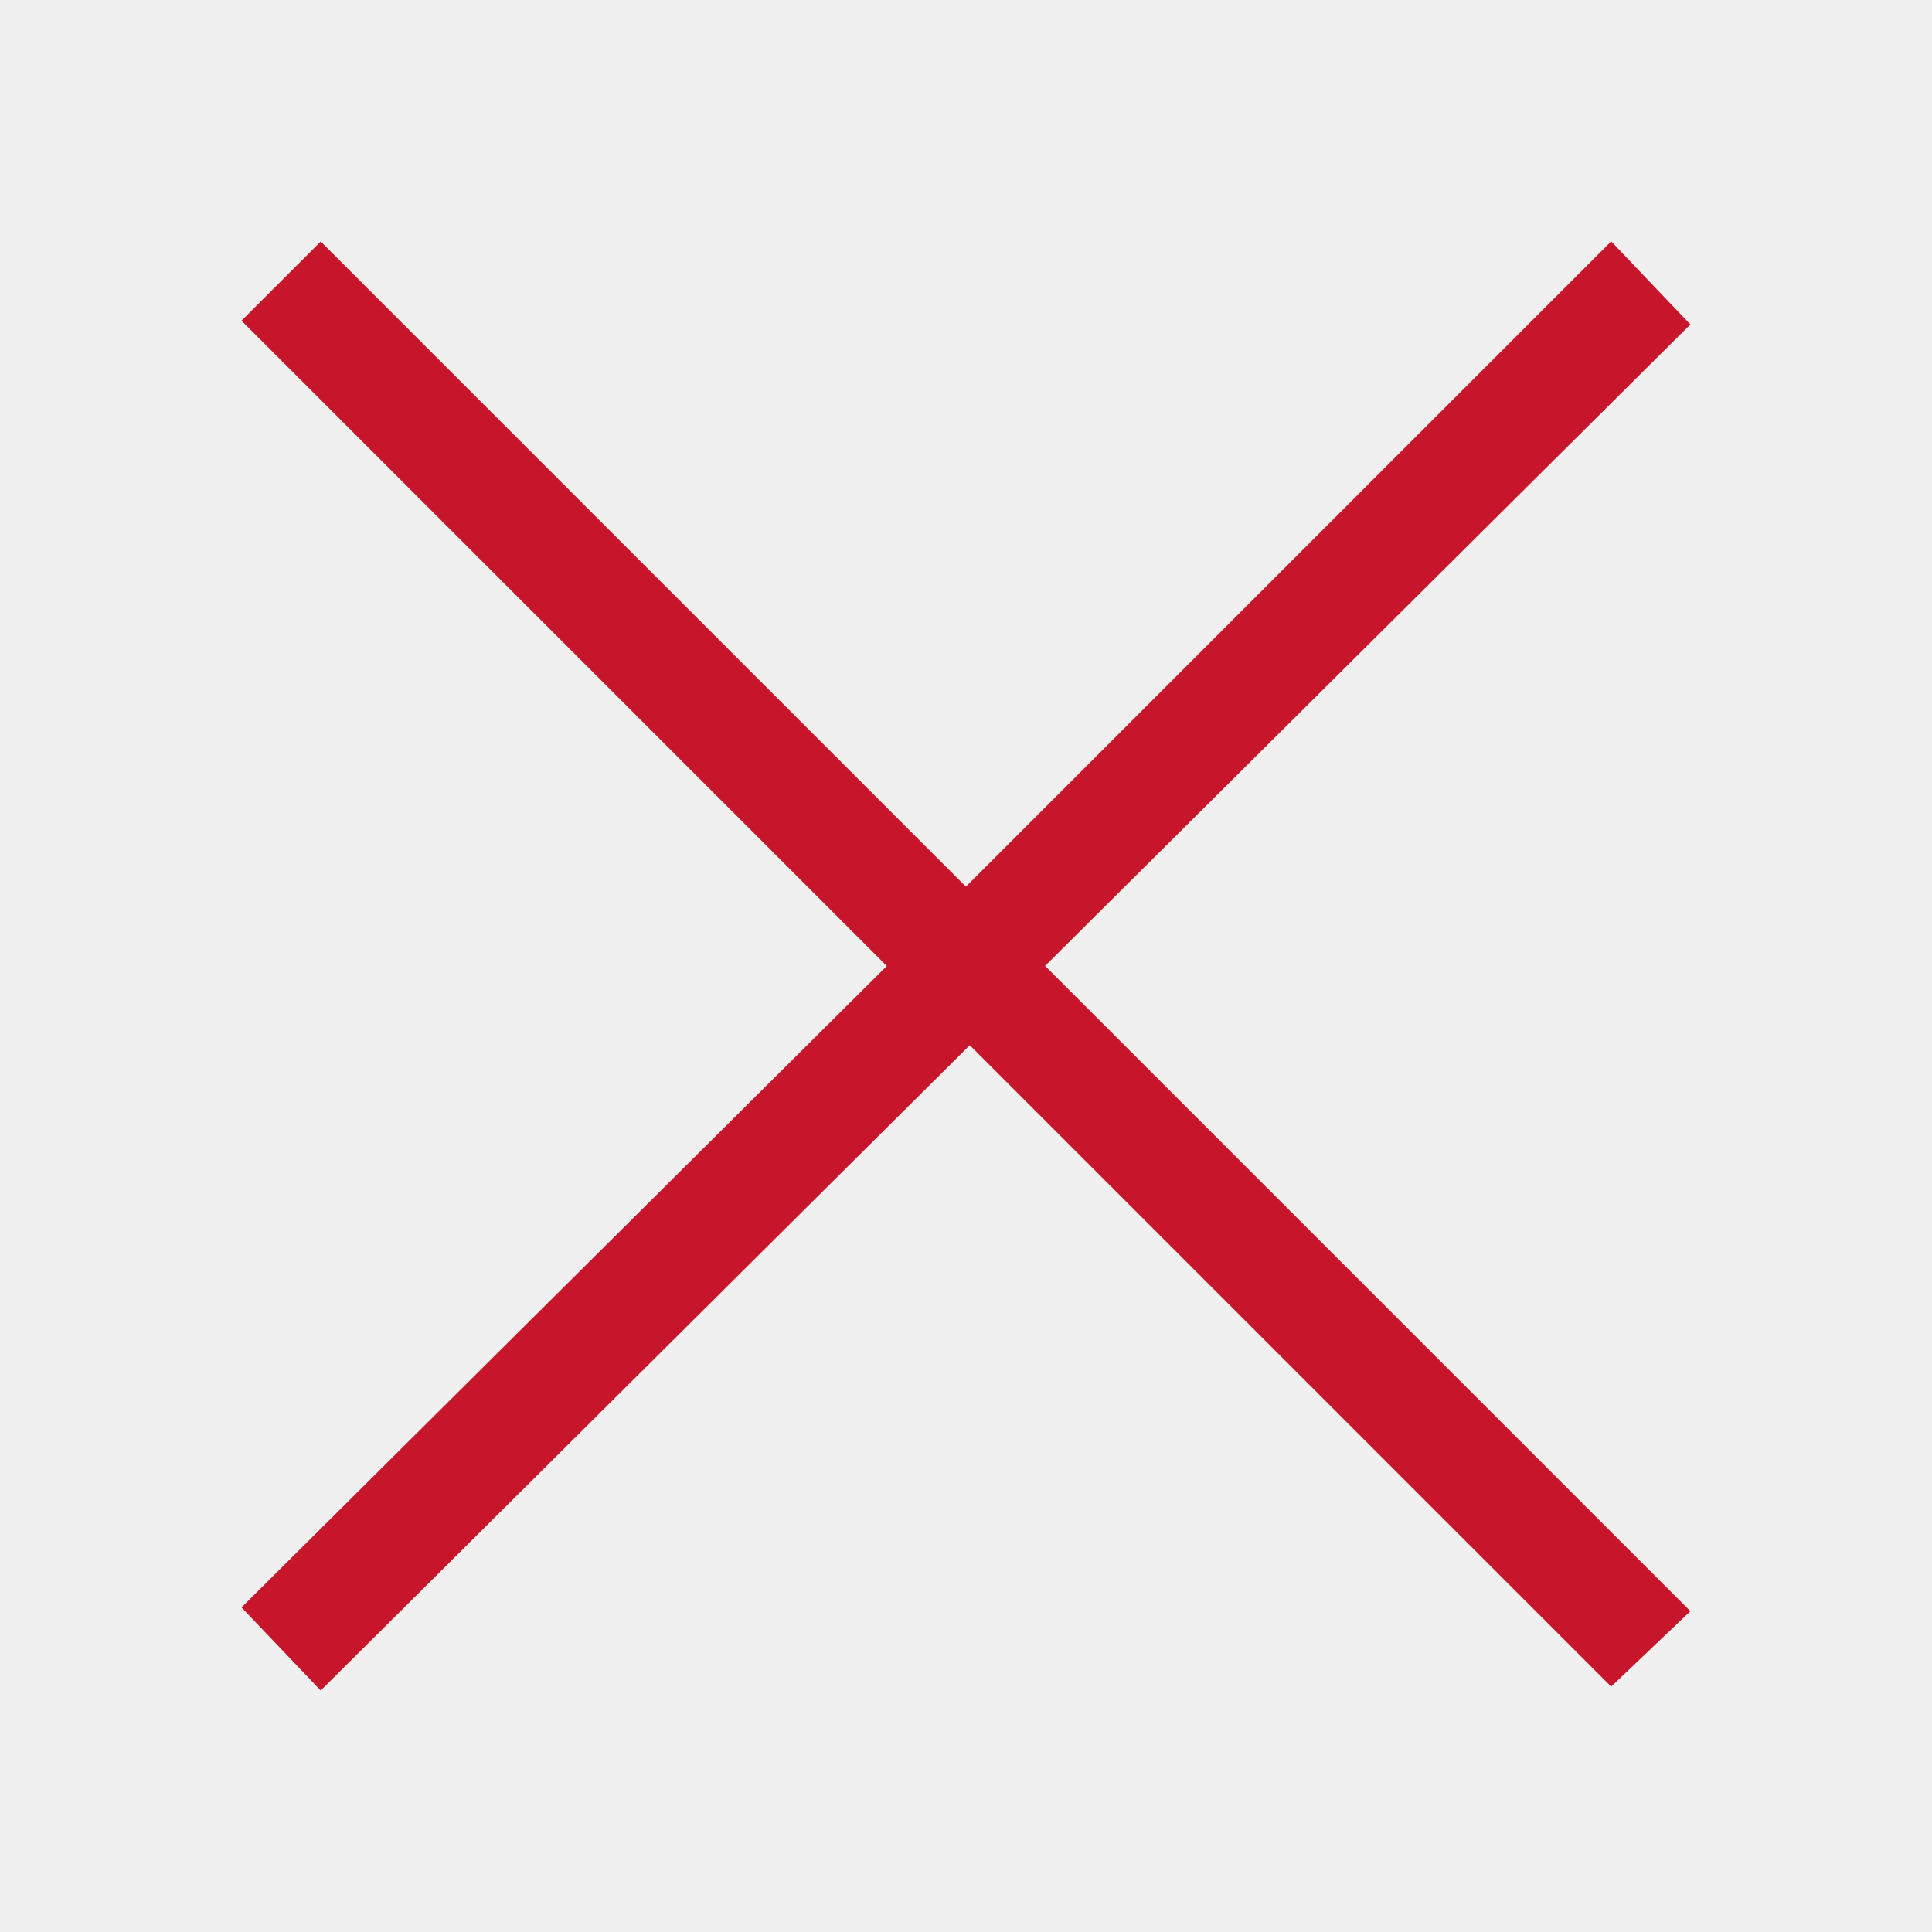
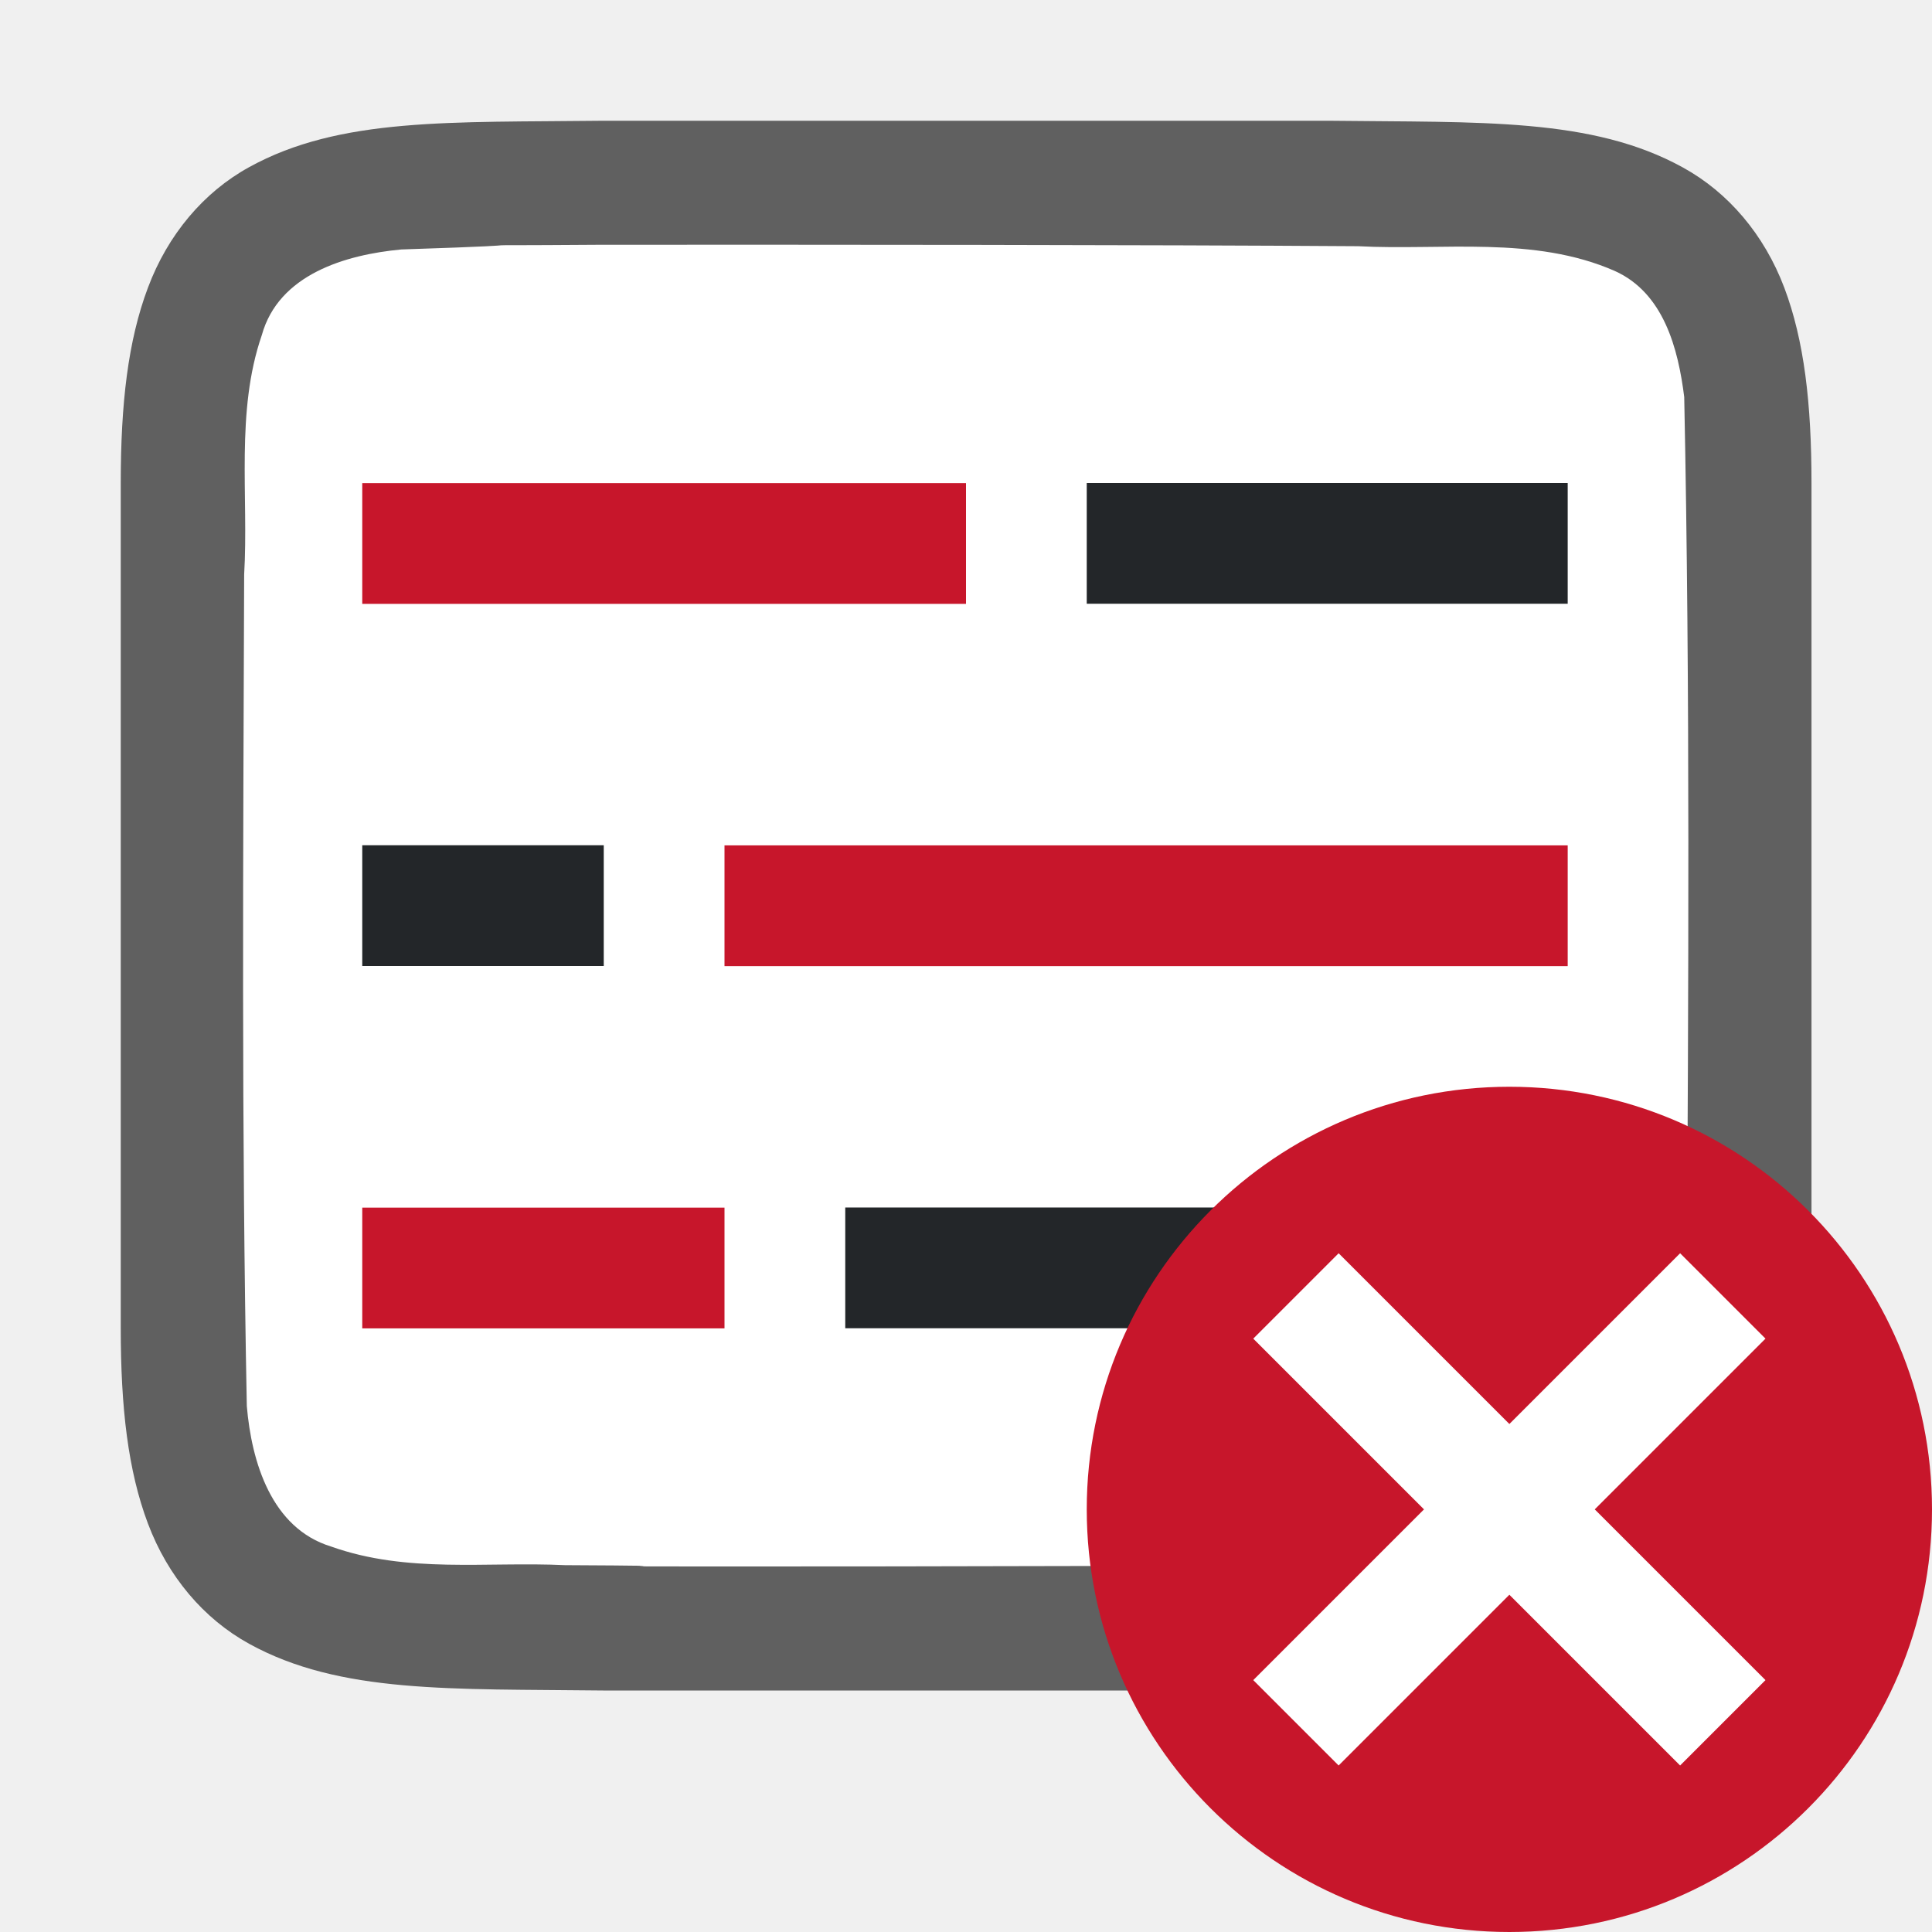
- <svg xmlns="http://www.w3.org/2000/svg" viewBox="0 0 16 16">
-   <path d="m2.656 2-.656.656 5.344 5.344-5.344 5.312.656.688 5.375-5.344 5.312 5.312.656-.625-5.344-5.344 5.344-5.312-.656-.688-5.344 5.344z" fill="#c7162b" />
+ <svg xmlns="http://www.w3.org/2000/svg" viewBox="0 0 16 16" version="1.1" id="svg4">
+   <defs id="defs8" />
+   <path style="fill:#762572" d="M 7.102,8.789 V 11.789 H 12.102 V 8.789 Z" id="path4-2" />
+   <path id="path4237-1" d="m 4.994,1 c -1.258,0.015 -2.179,-0.031 -2.932,0.385 C 1.686,1.592 1.389,1.944 1.225,2.383 1.06,2.821 1,3.342 1,4 v 1.488 5.512 c 0,0.658 0.06,1.179 0.225,1.617 0.165,0.439 0.462,0.789 0.838,0.996 0.753,0.415 1.674,0.372 2.932,0.387 h 0.002 6.006 0.004 c 1.258,-0.015 2.179,0.031 2.932,-0.385 0.376,-0.208 0.673,-0.559 0.838,-0.998 0.165,-0.439 0.225,-0.96 0.225,-1.617 V 5.467 4 c 0,-0.658 -0.06,-1.179 -0.225,-1.617 C 14.611,1.944 14.314,1.594 13.937,1.387 13.185,0.972 12.264,1.015 11.006,1 h -0.002 -6.006 z" style="font-style:normal;font-variant:normal;font-weight:normal;font-stretch:normal;font-size:15px;line-height:125%;font-family:Ubuntu;-inkscape-font-specification:Ubuntu;text-align:center;letter-spacing:0px;word-spacing:0px;writing-mode:lr-tb;text-anchor:middle;display:inline;opacity:0.6;fill:#000000;fill-opacity:1;stroke:none;stroke-width:1" />
+   <path id="path1993" d="m 4.983,2.027 c -1.557,0.011 -0.11,-0.012 -1.66,0.039 -0.461,0.043 -1.016,0.206 -1.155,0.71 -0.219,0.635 -0.108,1.334 -0.146,1.982 -0.008,2.297 -0.023,4.597 0.022,6.886 0.039,0.462 0.203,1.013 0.699,1.164 0.632,0.225 1.284,0.123 1.936,0.154 1.424,0.007 -0.15,0.011 1.276,0.011 1.705,3.5e-4 4.409,-0.005 6.107,-0.019 0.512,-0.012 1.184,0.02 1.585,-0.405 0.421,-0.54 0.287,-1.268 0.323,-1.904 0.012,-2.444 0.028,-4.911 -0.022,-7.357 C 13.898,2.887 13.778,2.426 13.373,2.244 12.704,1.95 11.946,2.076 11.247,2.039 9.492,2.027 6.737,2.026 4.983,2.027 Z" style="opacity:1;vector-effect:none;fill:#ffffff;fill-opacity:1;stroke:none;stroke-width:1;stroke-linecap:round;stroke-linejoin:bevel;stroke-miterlimit:4;stroke-dasharray:none;stroke-dashoffset:0;stroke-opacity:1" />
+   <rect style="opacity:1;fill:#232629;fill-opacity:1;stroke:none;stroke-width:1.73;stroke-linecap:round;stroke-linejoin:round;stroke-miterlimit:4;stroke-dasharray:none;stroke-opacity:1" id="rect840" width="5.983" height="1" x="7" y="10" />
+   <rect y="10.001" x="3" height="1" width="3" id="rect844" style="opacity:1;fill:#c7162b;fill-opacity:1;stroke:none;stroke-width:1.225;stroke-linecap:round;stroke-linejoin:round;stroke-miterlimit:4;stroke-dasharray:none;stroke-opacity:1" />
+   <rect y="7" x="-5" height="1" width="2" id="rect846" style="opacity:1;fill:#232629;fill-opacity:1;stroke:none;stroke-width:1;stroke-linecap:round;stroke-linejoin:round;stroke-miterlimit:4;stroke-dasharray:none;stroke-opacity:1" transform="scale(-1,1)" />
+   <rect style="opacity:1;fill:#c7162b;fill-opacity:1;stroke:none;stroke-width:1.869;stroke-linecap:round;stroke-linejoin:round;stroke-miterlimit:4;stroke-dasharray:none;stroke-opacity:1" id="rect848" width="6.983" height="1" x="-12.983" y="7.001" transform="scale(-1,1)" />
+   <rect style="opacity:1;fill:#232629;fill-opacity:1;stroke:none;stroke-width:1.411;stroke-linecap:round;stroke-linejoin:round;stroke-miterlimit:4;stroke-dasharray:none;stroke-opacity:1" id="rect850" width="3.983" height="1" x="9" y="4" />
+   <rect y="4.001" x="3" height="1" width="5" id="rect852" style="opacity:1;fill:#c7162b;fill-opacity:1;stroke:none;stroke-width:1.581;stroke-linecap:round;stroke-linejoin:round;stroke-miterlimit:4;stroke-dasharray:none;stroke-opacity:1" />
+   <circle style="opacity:1;vector-effect:none;fill:#c7162b;fill-opacity:1;stroke:none;stroke-width:3.5;stroke-linecap:butt;stroke-linejoin:round;stroke-miterlimit:4;stroke-dasharray:none;stroke-dashoffset:0;stroke-opacity:1" id="path2644" cy="12.5" cx="12.5" r="3.5" />
+   <path style="opacity:1;fill:#ffffff;fill-opacity:1;stroke:none;stroke-width:2;stroke-linejoin:round;stroke-miterlimit:4;stroke-dasharray:none;stroke-opacity:1" d="M 10.379,11.086 11.793,12.5 10.379,13.914 11.086,14.621 12.5,13.207 13.914,14.621 14.621,13.914 13.207,12.5 14.621,11.086 13.914,10.379 12.5,11.793 11.086,10.379 Z" id="rect851" />
</svg>
